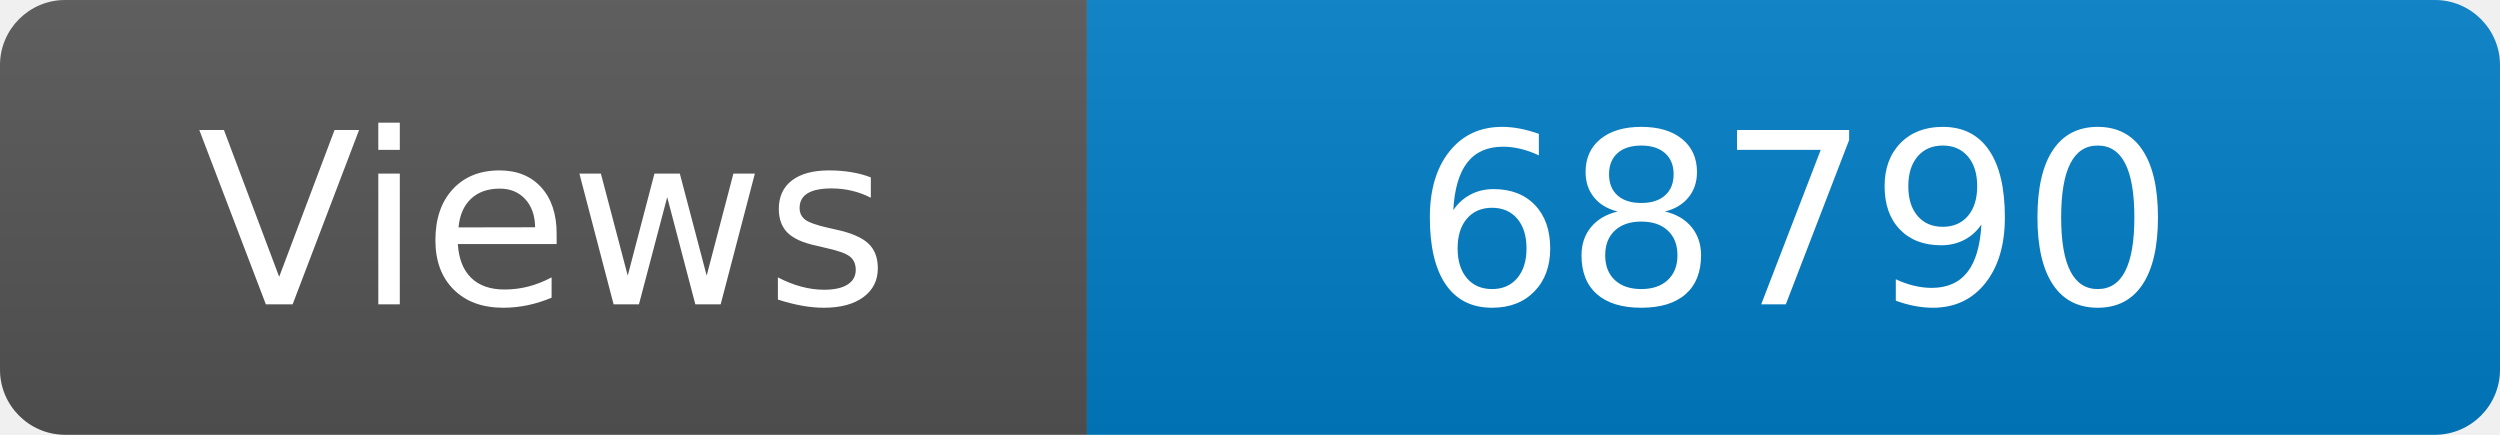
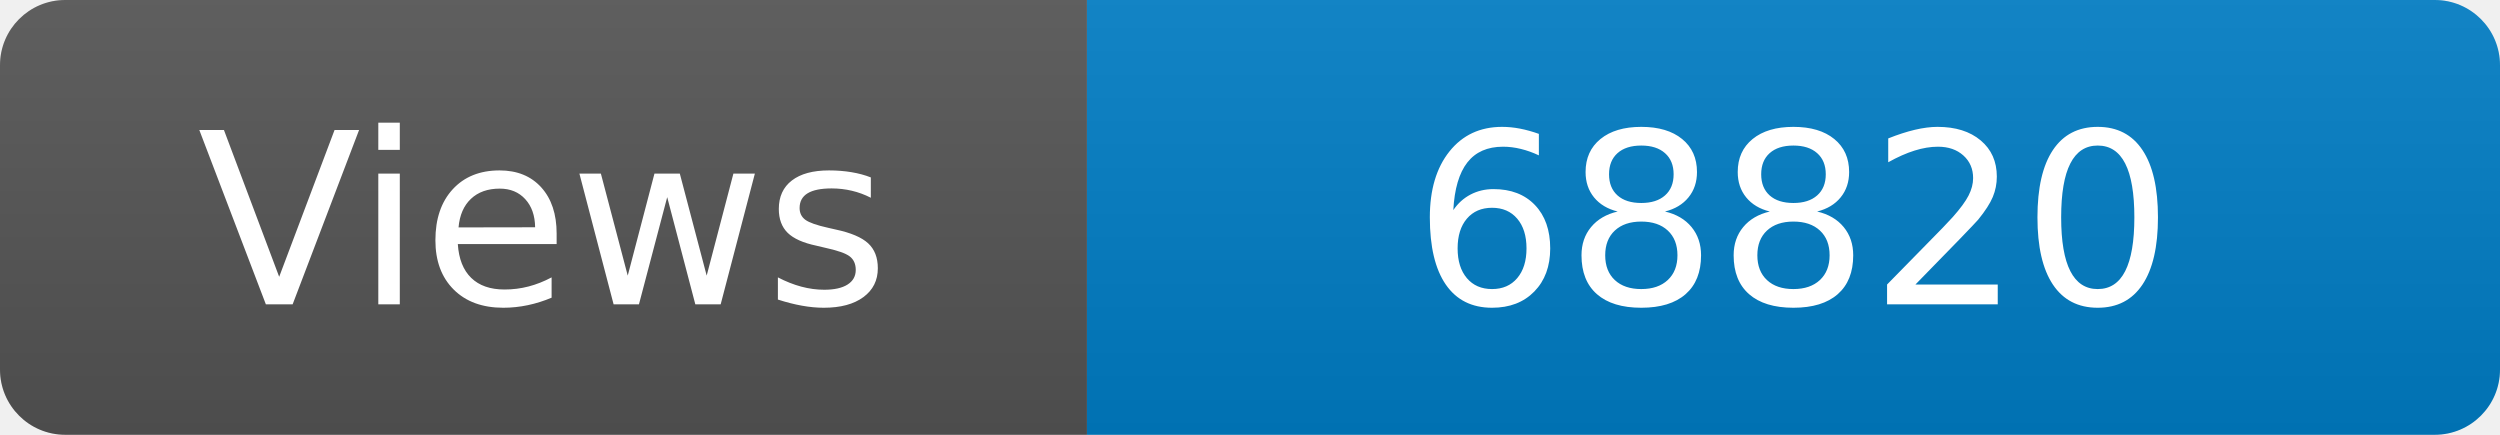
<svg xmlns="http://www.w3.org/2000/svg" width="115" height="20" role="img" aria-label="Maintained?: yes">
  <linearGradient id="s" x2="0" y2="100%">
    <stop offset="0" stop-color="#bbb" stop-opacity=".1" />
    <stop offset="1" stop-opacity=".1" />
  </linearGradient>
  <clipPath id="r">
    <rect width="115" height="20" rx="3" fill="#fff" />
  </clipPath>
  <g clip-path="url(#r)">
    <rect width="50" height="20" fill="#555" />
    <rect x="50" width="160" height="20" fill="#007ec6" />
    <rect width="115" height="20" fill="url(#s)" />
  </g>
  <g fill="#fff" text-anchor="middle" font-family="Verdana,Geneva,DejaVu Sans,sans-serif" font-size="110">
    <text x="250" y="140" transform="scale(.1)" fill="#fff">Views</text>
-     <text x="825" y="140" transform="scale(.1)" fill="#fff">68790</text>
+     <text x="825" y="140" transform="scale(.1)" fill="#fff">68820</text>
  </g>
</svg>
